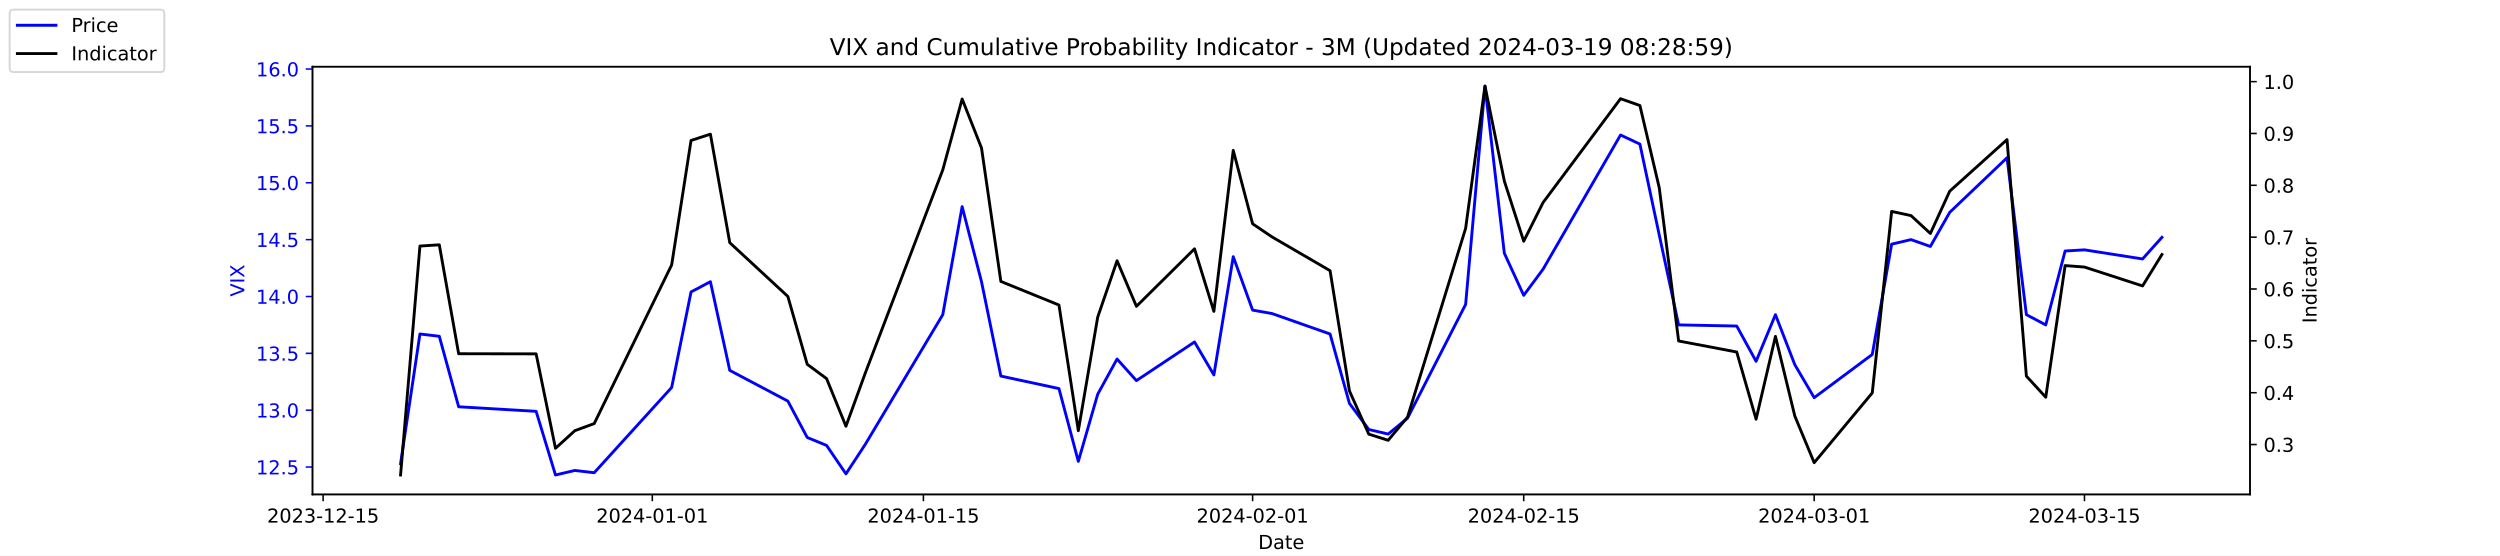
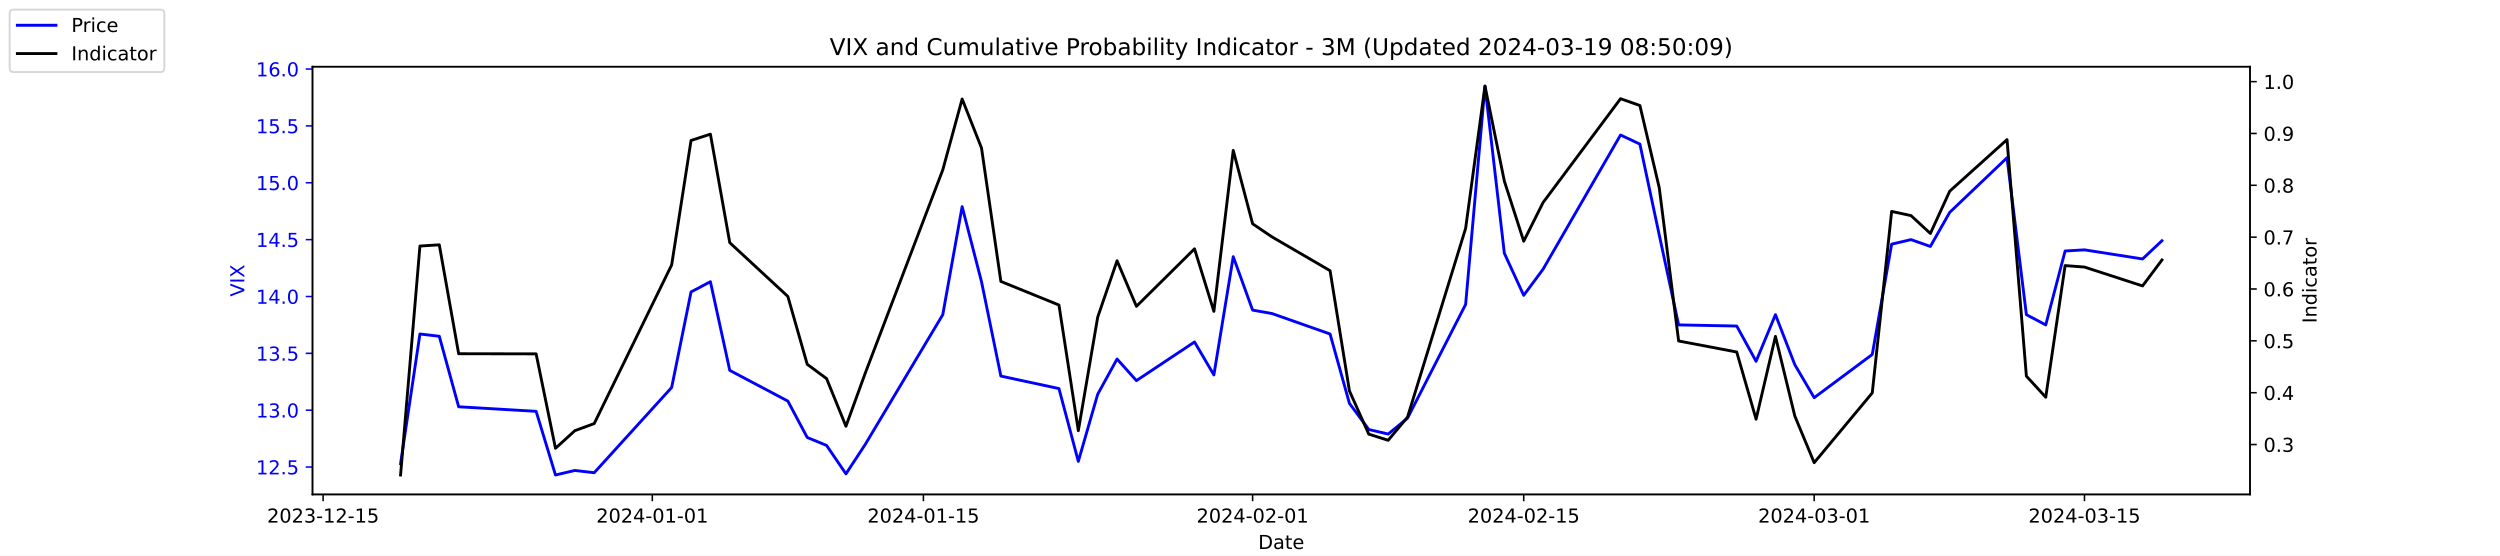
<svg xmlns="http://www.w3.org/2000/svg" xmlns:xlink="http://www.w3.org/1999/xlink" width="1296pt" height="288pt" viewBox="0 0 1296 288" version="1.1">
  <defs>
    <style type="text/css">*{stroke-linejoin: round; stroke-linecap: butt}</style>
  </defs>
  <g id="figure_1">
    <g id="patch_1">
      <path d="M 0 288  L 1296 288  L 1296 0  L 0 0  z " style="fill: #ffffff" />
    </g>
    <g id="axes_1">
      <g id="patch_2">
        <path d="M 162 256.32  L 1166.4 256.32  L 1166.4 34.56  L 162 34.56  z " style="fill: #ffffff" />
      </g>
      <g id="matplotlib.axis_1">
        <g id="xtick_1">
          <g id="line2d_1">
            <defs>
-               <path id="m5febfa7796" d="M 0 0  L 0 3.5  " style="stroke: #000000; stroke-width: 0.8" />
+               <path id="mca0fcfa89b" d="M 0 0  L 0 3.5  " style="stroke: #000000; stroke-width: 0.8" />
            </defs>
            <g>
-               <use xlink:href="#m5febfa7796" x="167.5" y="256.32" style="stroke: #000000; stroke-width: 0.8" />
+               <use xlink:href="#mca0fcfa89b" x="167.5" y="256.32" style="stroke: #000000; stroke-width: 0.8" />
            </g>
          </g>
          <g id="text_1">
            <g transform="translate(138.4425 270.9184) scale(0.1 -0.1)">
              <defs>
                <path id="DejaVuSans-32" d="M 1228 531  L 3431 531  L 3431 0  L 469 0  L 469 531  Q 828 903 1448 1529  Q 2069 2156 2228 2338  Q 2531 2678 2651 2914  Q 2772 3150 2772 3378  Q 2772 3750 2511 3984  Q 2250 4219 1831 4219  Q 1534 4219 1204 4116  Q 875 4013 500 3803  L 500 4441  Q 881 4594 1212 4672  Q 1544 4750 1819 4750  Q 2544 4750 2975 4387  Q 3406 4025 3406 3419  Q 3406 3131 3298 2873  Q 3191 2616 2906 2266  Q 2828 2175 2409 1742  Q 1991 1309 1228 531  z " transform="scale(0.015625)" />
                <path id="DejaVuSans-30" d="M 2034 4250  Q 1547 4250 1301 3770  Q 1056 3291 1056 2328  Q 1056 1369 1301 889  Q 1547 409 2034 409  Q 2525 409 2770 889  Q 3016 1369 3016 2328  Q 3016 3291 2770 3770  Q 2525 4250 2034 4250  z M 2034 4750  Q 2819 4750 3233 4129  Q 3647 3509 3647 2328  Q 3647 1150 3233 529  Q 2819 -91 2034 -91  Q 1250 -91 836 529  Q 422 1150 422 2328  Q 422 3509 836 4129  Q 1250 4750 2034 4750  z " transform="scale(0.015625)" />
                <path id="DejaVuSans-33" d="M 2597 2516  Q 3050 2419 3304 2112  Q 3559 1806 3559 1356  Q 3559 666 3084 287  Q 2609 -91 1734 -91  Q 1441 -91 1130 -33  Q 819 25 488 141  L 488 750  Q 750 597 1062 519  Q 1375 441 1716 441  Q 2309 441 2620 675  Q 2931 909 2931 1356  Q 2931 1769 2642 2001  Q 2353 2234 1838 2234  L 1294 2234  L 1294 2753  L 1863 2753  Q 2328 2753 2575 2939  Q 2822 3125 2822 3475  Q 2822 3834 2567 4026  Q 2313 4219 1838 4219  Q 1578 4219 1281 4162  Q 984 4106 628 3988  L 628 4550  Q 988 4650 1302 4700  Q 1616 4750 1894 4750  Q 2613 4750 3031 4423  Q 3450 4097 3450 3541  Q 3450 3153 3228 2886  Q 3006 2619 2597 2516  z " transform="scale(0.015625)" />
                <path id="DejaVuSans-2d" d="M 313 2009  L 1997 2009  L 1997 1497  L 313 1497  L 313 2009  z " transform="scale(0.015625)" />
                <path id="DejaVuSans-31" d="M 794 531  L 1825 531  L 1825 4091  L 703 3866  L 703 4441  L 1819 4666  L 2450 4666  L 2450 531  L 3481 531  L 3481 0  L 794 0  L 794 531  z " transform="scale(0.015625)" />
                <path id="DejaVuSans-35" d="M 691 4666  L 3169 4666  L 3169 4134  L 1269 4134  L 1269 2991  Q 1406 3038 1543 3061  Q 1681 3084 1819 3084  Q 2600 3084 3056 2656  Q 3513 2228 3513 1497  Q 3513 744 3044 326  Q 2575 -91 1722 -91  Q 1428 -91 1123 -41  Q 819 9 494 109  L 494 744  Q 775 591 1075 516  Q 1375 441 1709 441  Q 2250 441 2565 725  Q 2881 1009 2881 1497  Q 2881 1984 2565 2268  Q 2250 2553 1709 2553  Q 1456 2553 1204 2497  Q 953 2441 691 2322  L 691 4666  z " transform="scale(0.015625)" />
              </defs>
              <use xlink:href="#DejaVuSans-32" />
              <use xlink:href="#DejaVuSans-30" x="63.623" />
              <use xlink:href="#DejaVuSans-32" x="127.246" />
              <use xlink:href="#DejaVuSans-33" x="190.869" />
              <use xlink:href="#DejaVuSans-2d" x="254.492" />
              <use xlink:href="#DejaVuSans-31" x="290.576" />
              <use xlink:href="#DejaVuSans-32" x="354.199" />
              <use xlink:href="#DejaVuSans-2d" x="417.822" />
              <use xlink:href="#DejaVuSans-31" x="453.906" />
              <use xlink:href="#DejaVuSans-35" x="517.529" />
            </g>
          </g>
        </g>
        <g id="xtick_2">
          <g id="line2d_2">
            <g>
-               <use xlink:href="#m5febfa7796" x="338.156" y="256.32" style="stroke: #000000; stroke-width: 0.8" />
+               <use xlink:href="#mca0fcfa89b" x="338.156" y="256.32" style="stroke: #000000; stroke-width: 0.8" />
            </g>
          </g>
          <g id="text_2">
            <g transform="translate(309.098 270.9184) scale(0.1 -0.1)">
              <defs>
                <path id="DejaVuSans-34" d="M 2419 4116  L 825 1625  L 2419 1625  L 2419 4116  z M 2253 4666  L 3047 4666  L 3047 1625  L 3713 1625  L 3713 1100  L 3047 1100  L 3047 0  L 2419 0  L 2419 1100  L 313 1100  L 313 1709  L 2253 4666  z " transform="scale(0.015625)" />
              </defs>
              <use xlink:href="#DejaVuSans-32" />
              <use xlink:href="#DejaVuSans-30" x="63.623" />
              <use xlink:href="#DejaVuSans-32" x="127.246" />
              <use xlink:href="#DejaVuSans-34" x="190.869" />
              <use xlink:href="#DejaVuSans-2d" x="254.492" />
              <use xlink:href="#DejaVuSans-30" x="290.576" />
              <use xlink:href="#DejaVuSans-31" x="354.199" />
              <use xlink:href="#DejaVuSans-2d" x="417.822" />
              <use xlink:href="#DejaVuSans-30" x="453.906" />
              <use xlink:href="#DejaVuSans-31" x="517.529" />
            </g>
          </g>
        </g>
        <g id="xtick_3">
          <g id="line2d_3">
            <g>
-               <use xlink:href="#m5febfa7796" x="478.696" y="256.32" style="stroke: #000000; stroke-width: 0.8" />
+               <use xlink:href="#mca0fcfa89b" x="478.696" y="256.32" style="stroke: #000000; stroke-width: 0.8" />
            </g>
          </g>
          <g id="text_3">
            <g transform="translate(449.6379 270.9184) scale(0.1 -0.1)">
              <use xlink:href="#DejaVuSans-32" />
              <use xlink:href="#DejaVuSans-30" x="63.623" />
              <use xlink:href="#DejaVuSans-32" x="127.246" />
              <use xlink:href="#DejaVuSans-34" x="190.869" />
              <use xlink:href="#DejaVuSans-2d" x="254.492" />
              <use xlink:href="#DejaVuSans-30" x="290.576" />
              <use xlink:href="#DejaVuSans-31" x="354.199" />
              <use xlink:href="#DejaVuSans-2d" x="417.822" />
              <use xlink:href="#DejaVuSans-31" x="453.906" />
              <use xlink:href="#DejaVuSans-35" x="517.529" />
            </g>
          </g>
        </g>
        <g id="xtick_4">
          <g id="line2d_4">
            <g>
-               <use xlink:href="#m5febfa7796" x="649.351" y="256.32" style="stroke: #000000; stroke-width: 0.8" />
+               <use xlink:href="#mca0fcfa89b" x="649.351" y="256.32" style="stroke: #000000; stroke-width: 0.8" />
            </g>
          </g>
          <g id="text_4">
            <g transform="translate(620.2935 270.9184) scale(0.1 -0.1)">
              <use xlink:href="#DejaVuSans-32" />
              <use xlink:href="#DejaVuSans-30" x="63.623" />
              <use xlink:href="#DejaVuSans-32" x="127.246" />
              <use xlink:href="#DejaVuSans-34" x="190.869" />
              <use xlink:href="#DejaVuSans-2d" x="254.492" />
              <use xlink:href="#DejaVuSans-30" x="290.576" />
              <use xlink:href="#DejaVuSans-32" x="354.199" />
              <use xlink:href="#DejaVuSans-2d" x="417.822" />
              <use xlink:href="#DejaVuSans-30" x="453.906" />
              <use xlink:href="#DejaVuSans-31" x="517.529" />
            </g>
          </g>
        </g>
        <g id="xtick_5">
          <g id="line2d_5">
            <g>
-               <use xlink:href="#m5febfa7796" x="789.891" y="256.32" style="stroke: #000000; stroke-width: 0.8" />
+               <use xlink:href="#mca0fcfa89b" x="789.891" y="256.32" style="stroke: #000000; stroke-width: 0.8" />
            </g>
          </g>
          <g id="text_5">
            <g transform="translate(760.8334 270.9184) scale(0.1 -0.1)">
              <use xlink:href="#DejaVuSans-32" />
              <use xlink:href="#DejaVuSans-30" x="63.623" />
              <use xlink:href="#DejaVuSans-32" x="127.246" />
              <use xlink:href="#DejaVuSans-34" x="190.869" />
              <use xlink:href="#DejaVuSans-2d" x="254.492" />
              <use xlink:href="#DejaVuSans-30" x="290.576" />
              <use xlink:href="#DejaVuSans-32" x="354.199" />
              <use xlink:href="#DejaVuSans-2d" x="417.822" />
              <use xlink:href="#DejaVuSans-31" x="453.906" />
              <use xlink:href="#DejaVuSans-35" x="517.529" />
            </g>
          </g>
        </g>
        <g id="xtick_6">
          <g id="line2d_6">
            <g>
-               <use xlink:href="#m5febfa7796" x="940.47" y="256.32" style="stroke: #000000; stroke-width: 0.8" />
+               <use xlink:href="#mca0fcfa89b" x="940.47" y="256.32" style="stroke: #000000; stroke-width: 0.8" />
            </g>
          </g>
          <g id="text_6">
            <g transform="translate(911.4118 270.9184) scale(0.1 -0.1)">
              <use xlink:href="#DejaVuSans-32" />
              <use xlink:href="#DejaVuSans-30" x="63.623" />
              <use xlink:href="#DejaVuSans-32" x="127.246" />
              <use xlink:href="#DejaVuSans-34" x="190.869" />
              <use xlink:href="#DejaVuSans-2d" x="254.492" />
              <use xlink:href="#DejaVuSans-30" x="290.576" />
              <use xlink:href="#DejaVuSans-33" x="354.199" />
              <use xlink:href="#DejaVuSans-2d" x="417.822" />
              <use xlink:href="#DejaVuSans-30" x="453.906" />
              <use xlink:href="#DejaVuSans-31" x="517.529" />
            </g>
          </g>
        </g>
        <g id="xtick_7">
          <g id="line2d_7">
            <g>
-               <use xlink:href="#m5febfa7796" x="1080.591" y="256.32" style="stroke: #000000; stroke-width: 0.8" />
+               <use xlink:href="#mca0fcfa89b" x="1080.591" y="256.32" style="stroke: #000000; stroke-width: 0.8" />
            </g>
          </g>
          <g id="text_7">
            <g transform="translate(1051.533 270.9184) scale(0.1 -0.1)">
              <use xlink:href="#DejaVuSans-32" />
              <use xlink:href="#DejaVuSans-30" x="63.623" />
              <use xlink:href="#DejaVuSans-32" x="127.246" />
              <use xlink:href="#DejaVuSans-34" x="190.869" />
              <use xlink:href="#DejaVuSans-2d" x="254.492" />
              <use xlink:href="#DejaVuSans-30" x="290.576" />
              <use xlink:href="#DejaVuSans-33" x="354.199" />
              <use xlink:href="#DejaVuSans-2d" x="417.822" />
              <use xlink:href="#DejaVuSans-31" x="453.906" />
              <use xlink:href="#DejaVuSans-35" x="517.529" />
            </g>
          </g>
        </g>
        <g id="text_8">
          <g transform="translate(652.2492 284.5966) scale(0.1 -0.1)">
            <defs>
              <path id="DejaVuSans-44" d="M 1259 4147  L 1259 519  L 2022 519  Q 2988 519 3436 956  Q 3884 1394 3884 2338  Q 3884 3275 3436 3711  Q 2988 4147 2022 4147  L 1259 4147  z M 628 4666  L 1925 4666  Q 3281 4666 3915 4102  Q 4550 3538 4550 2338  Q 4550 1131 3912 565  Q 3275 0 1925 0  L 628 0  L 628 4666  z " transform="scale(0.015625)" />
              <path id="DejaVuSans-61" d="M 2194 1759  Q 1497 1759 1228 1600  Q 959 1441 959 1056  Q 959 750 1161 570  Q 1363 391 1709 391  Q 2188 391 2477 730  Q 2766 1069 2766 1631  L 2766 1759  L 2194 1759  z M 3341 1997  L 3341 0  L 2766 0  L 2766 531  Q 2569 213 2275 61  Q 1981 -91 1556 -91  Q 1019 -91 701 211  Q 384 513 384 1019  Q 384 1609 779 1909  Q 1175 2209 1959 2209  L 2766 2209  L 2766 2266  Q 2766 2663 2505 2880  Q 2244 3097 1772 3097  Q 1472 3097 1187 3025  Q 903 2953 641 2809  L 641 3341  Q 956 3463 1253 3523  Q 1550 3584 1831 3584  Q 2591 3584 2966 3190  Q 3341 2797 3341 1997  z " transform="scale(0.015625)" />
              <path id="DejaVuSans-74" d="M 1172 4494  L 1172 3500  L 2356 3500  L 2356 3053  L 1172 3053  L 1172 1153  Q 1172 725 1289 603  Q 1406 481 1766 481  L 2356 481  L 2356 0  L 1766 0  Q 1100 0 847 248  Q 594 497 594 1153  L 594 3053  L 172 3053  L 172 3500  L 594 3500  L 594 4494  L 1172 4494  z " transform="scale(0.015625)" />
              <path id="DejaVuSans-65" d="M 3597 1894  L 3597 1613  L 953 1613  Q 991 1019 1311 708  Q 1631 397 2203 397  Q 2534 397 2845 478  Q 3156 559 3463 722  L 3463 178  Q 3153 47 2828 -22  Q 2503 -91 2169 -91  Q 1331 -91 842 396  Q 353 884 353 1716  Q 353 2575 817 3079  Q 1281 3584 2069 3584  Q 2775 3584 3186 3129  Q 3597 2675 3597 1894  z M 3022 2063  Q 3016 2534 2758 2815  Q 2500 3097 2075 3097  Q 1594 3097 1305 2825  Q 1016 2553 972 2059  L 3022 2063  z " transform="scale(0.015625)" />
            </defs>
            <use xlink:href="#DejaVuSans-44" />
            <use xlink:href="#DejaVuSans-61" x="77.002" />
            <use xlink:href="#DejaVuSans-74" x="138.281" />
            <use xlink:href="#DejaVuSans-65" x="177.49" />
          </g>
        </g>
      </g>
      <g id="matplotlib.axis_2">
        <g id="ytick_1">
          <g id="line2d_8">
            <defs>
-               <path id="mbbb208495a" d="M 0 0  L -3.5 0  " style="stroke: #0000ff; stroke-width: 0.8" />
+               <path id="m431e2323a5" d="M 0 0  L -3.5 0  " style="stroke: #0000ff; stroke-width: 0.8" />
            </defs>
            <g>
-               <use xlink:href="#mbbb208495a" x="162" y="242.114" style="fill: #0000ff; stroke: #0000ff; stroke-width: 0.8" />
+               <use xlink:href="#m431e2323a5" x="162" y="242.114" style="fill: #0000ff; stroke: #0000ff; stroke-width: 0.8" />
            </g>
          </g>
          <g id="text_9">
            <g style="fill: #0000ff" transform="translate(132.7344 245.9129) scale(0.1 -0.1)">
              <defs>
                <path id="DejaVuSans-2e" d="M 684 794  L 1344 794  L 1344 0  L 684 0  L 684 794  z " transform="scale(0.015625)" />
              </defs>
              <use xlink:href="#DejaVuSans-31" />
              <use xlink:href="#DejaVuSans-32" x="63.623" />
              <use xlink:href="#DejaVuSans-2e" x="127.246" />
              <use xlink:href="#DejaVuSans-35" x="159.033" />
            </g>
          </g>
        </g>
        <g id="ytick_2">
          <g id="line2d_9">
            <g>
-               <use xlink:href="#mbbb208495a" x="162" y="212.64" style="fill: #0000ff; stroke: #0000ff; stroke-width: 0.8" />
+               <use xlink:href="#m431e2323a5" x="162" y="212.64" style="fill: #0000ff; stroke: #0000ff; stroke-width: 0.8" />
            </g>
          </g>
          <g id="text_10">
            <g style="fill: #0000ff" transform="translate(132.7344 216.4392) scale(0.1 -0.1)">
              <use xlink:href="#DejaVuSans-31" />
              <use xlink:href="#DejaVuSans-33" x="63.623" />
              <use xlink:href="#DejaVuSans-2e" x="127.246" />
              <use xlink:href="#DejaVuSans-30" x="159.033" />
            </g>
          </g>
        </g>
        <g id="ytick_3">
          <g id="line2d_10">
            <g>
-               <use xlink:href="#mbbb208495a" x="162" y="183.166" style="fill: #0000ff; stroke: #0000ff; stroke-width: 0.8" />
+               <use xlink:href="#m431e2323a5" x="162" y="183.166" style="fill: #0000ff; stroke: #0000ff; stroke-width: 0.8" />
            </g>
          </g>
          <g id="text_11">
            <g style="fill: #0000ff" transform="translate(132.7344 186.9656) scale(0.1 -0.1)">
              <use xlink:href="#DejaVuSans-31" />
              <use xlink:href="#DejaVuSans-33" x="63.623" />
              <use xlink:href="#DejaVuSans-2e" x="127.246" />
              <use xlink:href="#DejaVuSans-35" x="159.033" />
            </g>
          </g>
        </g>
        <g id="ytick_4">
          <g id="line2d_11">
            <g>
-               <use xlink:href="#mbbb208495a" x="162" y="153.693" style="fill: #0000ff; stroke: #0000ff; stroke-width: 0.8" />
+               <use xlink:href="#m431e2323a5" x="162" y="153.693" style="fill: #0000ff; stroke: #0000ff; stroke-width: 0.8" />
            </g>
          </g>
          <g id="text_12">
            <g style="fill: #0000ff" transform="translate(132.7344 157.4919) scale(0.1 -0.1)">
              <use xlink:href="#DejaVuSans-31" />
              <use xlink:href="#DejaVuSans-34" x="63.623" />
              <use xlink:href="#DejaVuSans-2e" x="127.246" />
              <use xlink:href="#DejaVuSans-30" x="159.033" />
            </g>
          </g>
        </g>
        <g id="ytick_5">
          <g id="line2d_12">
            <g>
-               <use xlink:href="#mbbb208495a" x="162" y="124.219" style="fill: #0000ff; stroke: #0000ff; stroke-width: 0.8" />
+               <use xlink:href="#m431e2323a5" x="162" y="124.219" style="fill: #0000ff; stroke: #0000ff; stroke-width: 0.8" />
            </g>
          </g>
          <g id="text_13">
            <g style="fill: #0000ff" transform="translate(132.7344 128.0182) scale(0.1 -0.1)">
              <use xlink:href="#DejaVuSans-31" />
              <use xlink:href="#DejaVuSans-34" x="63.623" />
              <use xlink:href="#DejaVuSans-2e" x="127.246" />
              <use xlink:href="#DejaVuSans-35" x="159.033" />
            </g>
          </g>
        </g>
        <g id="ytick_6">
          <g id="line2d_13">
            <g>
-               <use xlink:href="#mbbb208495a" x="162" y="94.745" style="fill: #0000ff; stroke: #0000ff; stroke-width: 0.8" />
+               <use xlink:href="#m431e2323a5" x="162" y="94.745" style="fill: #0000ff; stroke: #0000ff; stroke-width: 0.8" />
            </g>
          </g>
          <g id="text_14">
            <g style="fill: #0000ff" transform="translate(132.7344 98.5445) scale(0.1 -0.1)">
              <use xlink:href="#DejaVuSans-31" />
              <use xlink:href="#DejaVuSans-35" x="63.623" />
              <use xlink:href="#DejaVuSans-2e" x="127.246" />
              <use xlink:href="#DejaVuSans-30" x="159.033" />
            </g>
          </g>
        </g>
        <g id="ytick_7">
          <g id="line2d_14">
            <g>
-               <use xlink:href="#mbbb208495a" x="162" y="65.272" style="fill: #0000ff; stroke: #0000ff; stroke-width: 0.8" />
+               <use xlink:href="#m431e2323a5" x="162" y="65.272" style="fill: #0000ff; stroke: #0000ff; stroke-width: 0.8" />
            </g>
          </g>
          <g id="text_15">
            <g style="fill: #0000ff" transform="translate(132.7344 69.07082) scale(0.1 -0.1)">
              <use xlink:href="#DejaVuSans-31" />
              <use xlink:href="#DejaVuSans-35" x="63.623" />
              <use xlink:href="#DejaVuSans-2e" x="127.246" />
              <use xlink:href="#DejaVuSans-35" x="159.033" />
            </g>
          </g>
        </g>
        <g id="ytick_8">
          <g id="line2d_15">
            <g>
-               <use xlink:href="#mbbb208495a" x="162" y="35.798" style="fill: #0000ff; stroke: #0000ff; stroke-width: 0.8" />
+               <use xlink:href="#m431e2323a5" x="162" y="35.798" style="fill: #0000ff; stroke: #0000ff; stroke-width: 0.8" />
            </g>
          </g>
          <g id="text_16">
            <g style="fill: #0000ff" transform="translate(132.7344 39.59714) scale(0.1 -0.1)">
              <defs>
                <path id="DejaVuSans-36" d="M 2113 2584  Q 1688 2584 1439 2293  Q 1191 2003 1191 1497  Q 1191 994 1439 701  Q 1688 409 2113 409  Q 2538 409 2786 701  Q 3034 994 3034 1497  Q 3034 2003 2786 2293  Q 2538 2584 2113 2584  z M 3366 4563  L 3366 3988  Q 3128 4100 2886 4159  Q 2644 4219 2406 4219  Q 1781 4219 1451 3797  Q 1122 3375 1075 2522  Q 1259 2794 1537 2939  Q 1816 3084 2150 3084  Q 2853 3084 3261 2657  Q 3669 2231 3669 1497  Q 3669 778 3244 343  Q 2819 -91 2113 -91  Q 1303 -91 875 529  Q 447 1150 447 2328  Q 447 3434 972 4092  Q 1497 4750 2381 4750  Q 2619 4750 2861 4703  Q 3103 4656 3366 4563  z " transform="scale(0.015625)" />
              </defs>
              <use xlink:href="#DejaVuSans-31" />
              <use xlink:href="#DejaVuSans-36" x="63.623" />
              <use xlink:href="#DejaVuSans-2e" x="127.246" />
              <use xlink:href="#DejaVuSans-30" x="159.033" />
            </g>
          </g>
        </g>
        <g id="text_17">
          <g style="fill: #0000ff" transform="translate(126.6547 153.7603) rotate(-90) scale(0.1 -0.1)">
            <defs>
              <path id="DejaVuSans-56" d="M 1831 0  L 50 4666  L 709 4666  L 2188 738  L 3669 4666  L 4325 4666  L 2547 0  L 1831 0  z " transform="scale(0.015625)" />
              <path id="DejaVuSans-49" d="M 628 4666  L 1259 4666  L 1259 0  L 628 0  L 628 4666  z " transform="scale(0.015625)" />
              <path id="DejaVuSans-58" d="M 403 4666  L 1081 4666  L 2241 2931  L 3406 4666  L 4084 4666  L 2584 2425  L 4184 0  L 3506 0  L 2194 1984  L 872 0  L 191 0  L 1856 2491  L 403 4666  z " transform="scale(0.015625)" />
            </defs>
            <use xlink:href="#DejaVuSans-56" />
            <use xlink:href="#DejaVuSans-49" x="68.408" />
            <use xlink:href="#DejaVuSans-58" x="97.9" />
          </g>
        </g>
      </g>
      <g id="line2d_16">
-         <path d="M 207.655 240.345  L 217.693 173.145  L 227.732 174.324  L 237.77 210.872  L 277.924 213.23  L 287.963 246.24  L 298.002 243.882  L 308.04 245.061  L 348.194 200.851  L 358.233 151.335  L 368.272 146.029  L 378.31 192.008  L 408.426 207.924  L 418.464 226.787  L 428.503 230.914  L 438.541 245.651  L 448.58 230.324  L 488.734 163.124  L 498.773 107.124  L 508.811 146.029  L 518.85 194.956  L 548.966 201.44  L 559.004 239.166  L 569.043 204.387  L 579.081 186.114  L 589.12 197.314  L 619.236 177.272  L 629.274 194.366  L 639.313 133.061  L 649.351 160.766  L 659.39 162.535  L 689.506 173.145  L 699.544 209.103  L 709.583 222.661  L 719.621 225.019  L 729.66 216.766  L 759.775 157.819  L 769.814 44.64  L 779.853 131.293  L 789.891 153.103  L 799.93 139.545  L 840.084 69.987  L 850.123 74.703  L 860.161 121.861  L 870.2 168.429  L 900.315 169.019  L 910.354 187.293  L 920.392 163.124  L 930.431 189.061  L 940.47 206.156  L 970.585 183.756  L 980.624 126.577  L 990.662 124.219  L 1000.701 127.756  L 1010.74 110.072  L 1040.437 81.777  L 1050.476 163.124  L 1060.514 168.429  L 1070.553 130.114  L 1080.591 129.524  L 1110.707 134.24  L 1120.745 123.04  " clip-path="url(#p86d768de97)" style="fill: none; stroke: #0000ff; stroke-width: 1.5; stroke-linecap: square" />
+         <path d="M 207.655 240.345  L 217.693 173.145  L 227.732 174.324  L 237.77 210.872  L 277.924 213.23  L 287.963 246.24  L 298.002 243.882  L 308.04 245.061  L 348.194 200.851  L 358.233 151.335  L 368.272 146.029  L 378.31 192.008  L 408.426 207.924  L 418.464 226.787  L 428.503 230.914  L 438.541 245.651  L 448.58 230.324  L 488.734 163.124  L 498.773 107.124  L 508.811 146.029  L 518.85 194.956  L 548.966 201.44  L 559.004 239.166  L 569.043 204.387  L 579.081 186.114  L 589.12 197.314  L 619.236 177.272  L 629.274 194.366  L 639.313 133.061  L 649.351 160.766  L 659.39 162.535  L 689.506 173.145  L 699.544 209.103  L 709.583 222.661  L 719.621 225.019  L 729.66 216.766  L 759.775 157.819  L 769.814 44.64  L 779.853 131.293  L 789.891 153.103  L 799.93 139.545  L 840.084 69.987  L 850.123 74.703  L 860.161 121.861  L 870.2 168.429  L 900.315 169.019  L 910.354 187.293  L 920.392 163.124  L 930.431 189.061  L 940.47 206.156  L 970.585 183.756  L 980.624 126.577  L 990.662 124.219  L 1000.701 127.756  L 1010.74 110.072  L 1040.437 81.777  L 1050.476 163.124  L 1060.514 168.429  L 1070.553 130.114  L 1080.591 129.524  L 1110.707 134.24  L 1120.745 124.808  " clip-path="url(#p50821b6db1)" style="fill: none; stroke: #0000ff; stroke-width: 1.5; stroke-linecap: square" />
      </g>
      <g id="patch_3">
        <path d="M 162 256.32  L 162 34.56  " style="fill: none; stroke: #000000; stroke-width: 0.8; stroke-linejoin: miter; stroke-linecap: square" />
      </g>
      <g id="patch_4">
        <path d="M 1166.4 256.32  L 1166.4 34.56  " style="fill: none; stroke: #000000; stroke-width: 0.8; stroke-linejoin: miter; stroke-linecap: square" />
      </g>
      <g id="patch_5">
        <path d="M 162 256.32  L 1166.4 256.32  " style="fill: none; stroke: #000000; stroke-width: 0.8; stroke-linejoin: miter; stroke-linecap: square" />
      </g>
      <g id="patch_6">
        <path d="M 162 34.56  L 1166.4 34.56  " style="fill: none; stroke: #000000; stroke-width: 0.8; stroke-linejoin: miter; stroke-linecap: square" />
      </g>
    </g>
    <g id="axes_2">
      <g id="matplotlib.axis_3">
        <g id="ytick_9">
          <g id="line2d_17">
            <defs>
-               <path id="me6d5691aaf" d="M 0 0  L 3.5 0  " style="stroke: #000000; stroke-width: 0.8" />
+               <path id="md1c22aaf2b" d="M 0 0  L 3.5 0  " style="stroke: #000000; stroke-width: 0.8" />
            </defs>
            <g>
-               <use xlink:href="#me6d5691aaf" x="1166.4" y="230.447" style="stroke: #000000; stroke-width: 0.8" />
+               <use xlink:href="#md1c22aaf2b" x="1166.4" y="230.447" style="stroke: #000000; stroke-width: 0.8" />
            </g>
          </g>
          <g id="text_18">
            <g transform="translate(1173.4 234.2458) scale(0.1 -0.1)">
              <use xlink:href="#DejaVuSans-30" />
              <use xlink:href="#DejaVuSans-2e" x="63.623" />
              <use xlink:href="#DejaVuSans-33" x="95.41" />
            </g>
          </g>
        </g>
        <g id="ytick_10">
          <g id="line2d_18">
            <g>
-               <use xlink:href="#me6d5691aaf" x="1166.4" y="203.571" style="stroke: #000000; stroke-width: 0.8" />
+               <use xlink:href="#md1c22aaf2b" x="1166.4" y="203.571" style="stroke: #000000; stroke-width: 0.8" />
            </g>
          </g>
          <g id="text_19">
            <g transform="translate(1173.4 207.3699) scale(0.1 -0.1)">
              <use xlink:href="#DejaVuSans-30" />
              <use xlink:href="#DejaVuSans-2e" x="63.623" />
              <use xlink:href="#DejaVuSans-34" x="95.41" />
            </g>
          </g>
        </g>
        <g id="ytick_11">
          <g id="line2d_19">
            <g>
-               <use xlink:href="#me6d5691aaf" x="1166.4" y="176.695" style="stroke: #000000; stroke-width: 0.8" />
+               <use xlink:href="#md1c22aaf2b" x="1166.4" y="176.695" style="stroke: #000000; stroke-width: 0.8" />
            </g>
          </g>
          <g id="text_20">
            <g transform="translate(1173.4 180.4941) scale(0.1 -0.1)">
              <use xlink:href="#DejaVuSans-30" />
              <use xlink:href="#DejaVuSans-2e" x="63.623" />
              <use xlink:href="#DejaVuSans-35" x="95.41" />
            </g>
          </g>
        </g>
        <g id="ytick_12">
          <g id="line2d_20">
            <g>
-               <use xlink:href="#me6d5691aaf" x="1166.4" y="149.819" style="stroke: #000000; stroke-width: 0.8" />
+               <use xlink:href="#md1c22aaf2b" x="1166.4" y="149.819" style="stroke: #000000; stroke-width: 0.8" />
            </g>
          </g>
          <g id="text_21">
            <g transform="translate(1173.4 153.6182) scale(0.1 -0.1)">
              <use xlink:href="#DejaVuSans-30" />
              <use xlink:href="#DejaVuSans-2e" x="63.623" />
              <use xlink:href="#DejaVuSans-36" x="95.41" />
            </g>
          </g>
        </g>
        <g id="ytick_13">
          <g id="line2d_21">
            <g>
-               <use xlink:href="#me6d5691aaf" x="1166.4" y="122.943" style="stroke: #000000; stroke-width: 0.8" />
+               <use xlink:href="#md1c22aaf2b" x="1166.4" y="122.943" style="stroke: #000000; stroke-width: 0.8" />
            </g>
          </g>
          <g id="text_22">
            <g transform="translate(1173.4 126.7423) scale(0.1 -0.1)">
              <defs>
                <path id="DejaVuSans-37" d="M 525 4666  L 3525 4666  L 3525 4397  L 1831 0  L 1172 0  L 2766 4134  L 525 4134  L 525 4666  z " transform="scale(0.015625)" />
              </defs>
              <use xlink:href="#DejaVuSans-30" />
              <use xlink:href="#DejaVuSans-2e" x="63.623" />
              <use xlink:href="#DejaVuSans-37" x="95.41" />
            </g>
          </g>
        </g>
        <g id="ytick_14">
          <g id="line2d_22">
            <g>
-               <use xlink:href="#me6d5691aaf" x="1166.4" y="96.067" style="stroke: #000000; stroke-width: 0.8" />
+               <use xlink:href="#md1c22aaf2b" x="1166.4" y="96.067" style="stroke: #000000; stroke-width: 0.8" />
            </g>
          </g>
          <g id="text_23">
            <g transform="translate(1173.4 99.86645) scale(0.1 -0.1)">
              <defs>
                <path id="DejaVuSans-38" d="M 2034 2216  Q 1584 2216 1326 1975  Q 1069 1734 1069 1313  Q 1069 891 1326 650  Q 1584 409 2034 409  Q 2484 409 2743 651  Q 3003 894 3003 1313  Q 3003 1734 2745 1975  Q 2488 2216 2034 2216  z M 1403 2484  Q 997 2584 770 2862  Q 544 3141 544 3541  Q 544 4100 942 4425  Q 1341 4750 2034 4750  Q 2731 4750 3128 4425  Q 3525 4100 3525 3541  Q 3525 3141 3298 2862  Q 3072 2584 2669 2484  Q 3125 2378 3379 2068  Q 3634 1759 3634 1313  Q 3634 634 3220 271  Q 2806 -91 2034 -91  Q 1263 -91 848 271  Q 434 634 434 1313  Q 434 1759 690 2068  Q 947 2378 1403 2484  z M 1172 3481  Q 1172 3119 1398 2916  Q 1625 2713 2034 2713  Q 2441 2713 2670 2916  Q 2900 3119 2900 3481  Q 2900 3844 2670 4047  Q 2441 4250 2034 4250  Q 1625 4250 1398 4047  Q 1172 3844 1172 3481  z " transform="scale(0.015625)" />
              </defs>
              <use xlink:href="#DejaVuSans-30" />
              <use xlink:href="#DejaVuSans-2e" x="63.623" />
              <use xlink:href="#DejaVuSans-38" x="95.41" />
            </g>
          </g>
        </g>
        <g id="ytick_15">
          <g id="line2d_23">
            <g>
-               <use xlink:href="#me6d5691aaf" x="1166.4" y="69.191" style="stroke: #000000; stroke-width: 0.8" />
+               <use xlink:href="#md1c22aaf2b" x="1166.4" y="69.191" style="stroke: #000000; stroke-width: 0.8" />
            </g>
          </g>
          <g id="text_24">
            <g transform="translate(1173.4 72.99058) scale(0.1 -0.1)">
              <defs>
                <path id="DejaVuSans-39" d="M 703 97  L 703 672  Q 941 559 1184 500  Q 1428 441 1663 441  Q 2288 441 2617 861  Q 2947 1281 2994 2138  Q 2813 1869 2534 1725  Q 2256 1581 1919 1581  Q 1219 1581 811 2004  Q 403 2428 403 3163  Q 403 3881 828 4315  Q 1253 4750 1959 4750  Q 2769 4750 3195 4129  Q 3622 3509 3622 2328  Q 3622 1225 3098 567  Q 2575 -91 1691 -91  Q 1453 -91 1209 -44  Q 966 3 703 97  z M 1959 2075  Q 2384 2075 2632 2365  Q 2881 2656 2881 3163  Q 2881 3666 2632 3958  Q 2384 4250 1959 4250  Q 1534 4250 1286 3958  Q 1038 3666 1038 3163  Q 1038 2656 1286 2365  Q 1534 2075 1959 2075  z " transform="scale(0.015625)" />
              </defs>
              <use xlink:href="#DejaVuSans-30" />
              <use xlink:href="#DejaVuSans-2e" x="63.623" />
              <use xlink:href="#DejaVuSans-39" x="95.41" />
            </g>
          </g>
        </g>
        <g id="ytick_16">
          <g id="line2d_24">
            <g>
-               <use xlink:href="#me6d5691aaf" x="1166.4" y="42.315" style="stroke: #000000; stroke-width: 0.8" />
+               <use xlink:href="#md1c22aaf2b" x="1166.4" y="42.315" style="stroke: #000000; stroke-width: 0.8" />
            </g>
          </g>
          <g id="text_25">
            <g transform="translate(1173.4 46.1147) scale(0.1 -0.1)">
              <use xlink:href="#DejaVuSans-31" />
              <use xlink:href="#DejaVuSans-2e" x="63.623" />
              <use xlink:href="#DejaVuSans-30" x="95.41" />
            </g>
          </g>
        </g>
        <g id="text_26">
          <g transform="translate(1200.902 167.5353) rotate(-90) scale(0.1 -0.1)">
            <defs>
              <path id="DejaVuSans-6e" d="M 3513 2113  L 3513 0  L 2938 0  L 2938 2094  Q 2938 2591 2744 2837  Q 2550 3084 2163 3084  Q 1697 3084 1428 2787  Q 1159 2491 1159 1978  L 1159 0  L 581 0  L 581 3500  L 1159 3500  L 1159 2956  Q 1366 3272 1645 3428  Q 1925 3584 2291 3584  Q 2894 3584 3203 3211  Q 3513 2838 3513 2113  z " transform="scale(0.015625)" />
              <path id="DejaVuSans-64" d="M 2906 2969  L 2906 4863  L 3481 4863  L 3481 0  L 2906 0  L 2906 525  Q 2725 213 2448 61  Q 2172 -91 1784 -91  Q 1150 -91 751 415  Q 353 922 353 1747  Q 353 2572 751 3078  Q 1150 3584 1784 3584  Q 2172 3584 2448 3432  Q 2725 3281 2906 2969  z M 947 1747  Q 947 1113 1208 752  Q 1469 391 1925 391  Q 2381 391 2643 752  Q 2906 1113 2906 1747  Q 2906 2381 2643 2742  Q 2381 3103 1925 3103  Q 1469 3103 1208 2742  Q 947 2381 947 1747  z " transform="scale(0.015625)" />
              <path id="DejaVuSans-69" d="M 603 3500  L 1178 3500  L 1178 0  L 603 0  L 603 3500  z M 603 4863  L 1178 4863  L 1178 4134  L 603 4134  L 603 4863  z " transform="scale(0.015625)" />
              <path id="DejaVuSans-63" d="M 3122 3366  L 3122 2828  Q 2878 2963 2633 3030  Q 2388 3097 2138 3097  Q 1578 3097 1268 2742  Q 959 2388 959 1747  Q 959 1106 1268 751  Q 1578 397 2138 397  Q 2388 397 2633 464  Q 2878 531 3122 666  L 3122 134  Q 2881 22 2623 -34  Q 2366 -91 2075 -91  Q 1284 -91 818 406  Q 353 903 353 1747  Q 353 2603 823 3093  Q 1294 3584 2113 3584  Q 2378 3584 2631 3529  Q 2884 3475 3122 3366  z " transform="scale(0.015625)" />
              <path id="DejaVuSans-6f" d="M 1959 3097  Q 1497 3097 1228 2736  Q 959 2375 959 1747  Q 959 1119 1226 758  Q 1494 397 1959 397  Q 2419 397 2687 759  Q 2956 1122 2956 1747  Q 2956 2369 2687 2733  Q 2419 3097 1959 3097  z M 1959 3584  Q 2709 3584 3137 3096  Q 3566 2609 3566 1747  Q 3566 888 3137 398  Q 2709 -91 1959 -91  Q 1206 -91 779 398  Q 353 888 353 1747  Q 353 2609 779 3096  Q 1206 3584 1959 3584  z " transform="scale(0.015625)" />
              <path id="DejaVuSans-72" d="M 2631 2963  Q 2534 3019 2420 3045  Q 2306 3072 2169 3072  Q 1681 3072 1420 2755  Q 1159 2438 1159 1844  L 1159 0  L 581 0  L 581 3500  L 1159 3500  L 1159 2956  Q 1341 3275 1631 3429  Q 1922 3584 2338 3584  Q 2397 3584 2469 3576  Q 2541 3569 2628 3553  L 2631 2963  z " transform="scale(0.015625)" />
            </defs>
            <use xlink:href="#DejaVuSans-49" />
            <use xlink:href="#DejaVuSans-6e" x="29.492" />
            <use xlink:href="#DejaVuSans-64" x="92.871" />
            <use xlink:href="#DejaVuSans-69" x="156.348" />
            <use xlink:href="#DejaVuSans-63" x="184.131" />
            <use xlink:href="#DejaVuSans-61" x="239.111" />
            <use xlink:href="#DejaVuSans-74" x="300.391" />
            <use xlink:href="#DejaVuSans-6f" x="339.6" />
            <use xlink:href="#DejaVuSans-72" x="400.781" />
          </g>
        </g>
      </g>
      <g id="line2d_25">
-         <path d="M 207.655 246.24  L 217.693 127.554  L 227.732 126.917  L 237.77 183.374  L 277.924 183.446  L 287.963 232.392  L 298.002 223.267  L 308.04 219.585  L 348.194 137.31  L 358.233 72.826  L 368.272 69.549  L 378.31 125.806  L 408.426 153.679  L 418.464 188.855  L 428.503 196.277  L 438.541 220.963  L 448.58 193.353  L 488.734 88.061  L 498.773 51.326  L 508.811 76.692  L 518.85 145.895  L 548.966 158.133  L 559.004 223.267  L 569.043 164.427  L 579.081 135.188  L 589.12 158.801  L 619.236 128.995  L 629.274 161.414  L 639.313 77.963  L 649.351 116.023  L 659.39 122.794  L 689.506 140.324  L 699.544 202.638  L 709.583 225.068  L 719.621 228.247  L 729.66 216.245  L 759.775 118.401  L 769.814 44.64  L 779.853 93.884  L 789.891 125.046  L 799.93 104.991  L 840.084 51.167  L 850.123 54.703  L 860.161 97.352  L 870.2 176.766  L 900.315 182.482  L 910.354 217.309  L 920.392 174.373  L 930.431 215.679  L 940.47 239.852  L 970.585 203.673  L 980.624 109.604  L 990.662 111.759  L 1000.701 121.028  L 1010.74 99.098  L 1040.437 72.38  L 1050.476 194.975  L 1060.514 205.916  L 1070.553 137.677  L 1080.591 138.445  L 1110.707 148.23  L 1120.745 131.94  " clip-path="url(#p86d768de97)" style="fill: none; stroke: #000000; stroke-width: 1.5; stroke-linecap: square" />
+         <path d="M 207.655 246.24  L 217.693 127.554  L 227.732 126.917  L 237.77 183.374  L 277.924 183.446  L 287.963 232.392  L 298.002 223.267  L 308.04 219.585  L 348.194 137.31  L 358.233 72.826  L 368.272 69.549  L 378.31 125.806  L 408.426 153.679  L 418.464 188.855  L 428.503 196.277  L 438.541 220.963  L 448.58 193.353  L 488.734 88.061  L 498.773 51.326  L 508.811 76.692  L 518.85 145.895  L 548.966 158.133  L 559.004 223.267  L 569.043 164.427  L 579.081 135.188  L 589.12 158.801  L 619.236 128.995  L 629.274 161.414  L 639.313 77.963  L 649.351 116.023  L 659.39 122.794  L 689.506 140.324  L 699.544 202.638  L 709.583 225.068  L 719.621 228.247  L 729.66 216.245  L 759.775 118.401  L 769.814 44.64  L 779.853 93.884  L 789.891 125.046  L 799.93 104.991  L 840.084 51.167  L 850.123 54.703  L 860.161 97.352  L 870.2 176.766  L 900.315 182.482  L 910.354 217.309  L 920.392 174.373  L 930.431 215.679  L 940.47 239.852  L 970.585 203.673  L 980.624 109.604  L 990.662 111.759  L 1000.701 121.028  L 1010.74 99.098  L 1040.437 72.38  L 1050.476 194.975  L 1060.514 205.916  L 1070.553 137.677  L 1080.591 138.445  L 1110.707 148.23  L 1120.745 134.793  " clip-path="url(#p50821b6db1)" style="fill: none; stroke: #000000; stroke-width: 1.5; stroke-linecap: square" />
      </g>
      <g id="patch_7">
        <path d="M 162 256.32  L 162 34.56  " style="fill: none; stroke: #000000; stroke-width: 0.8; stroke-linejoin: miter; stroke-linecap: square" />
      </g>
      <g id="patch_8">
        <path d="M 1166.4 256.32  L 1166.4 34.56  " style="fill: none; stroke: #000000; stroke-width: 0.8; stroke-linejoin: miter; stroke-linecap: square" />
      </g>
      <g id="patch_9">
        <path d="M 162 256.32  L 1166.4 256.32  " style="fill: none; stroke: #000000; stroke-width: 0.8; stroke-linejoin: miter; stroke-linecap: square" />
      </g>
      <g id="patch_10">
        <path d="M 162 34.56  L 1166.4 34.56  " style="fill: none; stroke: #000000; stroke-width: 0.8; stroke-linejoin: miter; stroke-linecap: square" />
      </g>
      <g id="text_27">
        <g transform="translate(430.0941 28.56) scale(0.12 -0.12)">
          <defs>
            <path id="DejaVuSans-20" transform="scale(0.015625)" />
            <path id="DejaVuSans-43" d="M 4122 4306  L 4122 3641  Q 3803 3938 3442 4084  Q 3081 4231 2675 4231  Q 1875 4231 1450 3742  Q 1025 3253 1025 2328  Q 1025 1406 1450 917  Q 1875 428 2675 428  Q 3081 428 3442 575  Q 3803 722 4122 1019  L 4122 359  Q 3791 134 3420 21  Q 3050 -91 2638 -91  Q 1578 -91 968 557  Q 359 1206 359 2328  Q 359 3453 968 4101  Q 1578 4750 2638 4750  Q 3056 4750 3426 4639  Q 3797 4528 4122 4306  z " transform="scale(0.015625)" />
            <path id="DejaVuSans-75" d="M 544 1381  L 544 3500  L 1119 3500  L 1119 1403  Q 1119 906 1312 657  Q 1506 409 1894 409  Q 2359 409 2629 706  Q 2900 1003 2900 1516  L 2900 3500  L 3475 3500  L 3475 0  L 2900 0  L 2900 538  Q 2691 219 2414 64  Q 2138 -91 1772 -91  Q 1169 -91 856 284  Q 544 659 544 1381  z M 1991 3584  L 1991 3584  z " transform="scale(0.015625)" />
            <path id="DejaVuSans-6d" d="M 3328 2828  Q 3544 3216 3844 3400  Q 4144 3584 4550 3584  Q 5097 3584 5394 3201  Q 5691 2819 5691 2113  L 5691 0  L 5113 0  L 5113 2094  Q 5113 2597 4934 2840  Q 4756 3084 4391 3084  Q 3944 3084 3684 2787  Q 3425 2491 3425 1978  L 3425 0  L 2847 0  L 2847 2094  Q 2847 2600 2669 2842  Q 2491 3084 2119 3084  Q 1678 3084 1418 2786  Q 1159 2488 1159 1978  L 1159 0  L 581 0  L 581 3500  L 1159 3500  L 1159 2956  Q 1356 3278 1631 3431  Q 1906 3584 2284 3584  Q 2666 3584 2933 3390  Q 3200 3197 3328 2828  z " transform="scale(0.015625)" />
            <path id="DejaVuSans-6c" d="M 603 4863  L 1178 4863  L 1178 0  L 603 0  L 603 4863  z " transform="scale(0.015625)" />
            <path id="DejaVuSans-76" d="M 191 3500  L 800 3500  L 1894 563  L 2988 3500  L 3597 3500  L 2284 0  L 1503 0  L 191 3500  z " transform="scale(0.015625)" />
            <path id="DejaVuSans-50" d="M 1259 4147  L 1259 2394  L 2053 2394  Q 2494 2394 2734 2622  Q 2975 2850 2975 3272  Q 2975 3691 2734 3919  Q 2494 4147 2053 4147  L 1259 4147  z M 628 4666  L 2053 4666  Q 2838 4666 3239 4311  Q 3641 3956 3641 3272  Q 3641 2581 3239 2228  Q 2838 1875 2053 1875  L 1259 1875  L 1259 0  L 628 0  L 628 4666  z " transform="scale(0.015625)" />
            <path id="DejaVuSans-62" d="M 3116 1747  Q 3116 2381 2855 2742  Q 2594 3103 2138 3103  Q 1681 3103 1420 2742  Q 1159 2381 1159 1747  Q 1159 1113 1420 752  Q 1681 391 2138 391  Q 2594 391 2855 752  Q 3116 1113 3116 1747  z M 1159 2969  Q 1341 3281 1617 3432  Q 1894 3584 2278 3584  Q 2916 3584 3314 3078  Q 3713 2572 3713 1747  Q 3713 922 3314 415  Q 2916 -91 2278 -91  Q 1894 -91 1617 61  Q 1341 213 1159 525  L 1159 0  L 581 0  L 581 4863  L 1159 4863  L 1159 2969  z " transform="scale(0.015625)" />
            <path id="DejaVuSans-79" d="M 2059 -325  Q 1816 -950 1584 -1140  Q 1353 -1331 966 -1331  L 506 -1331  L 506 -850  L 844 -850  Q 1081 -850 1212 -737  Q 1344 -625 1503 -206  L 1606 56  L 191 3500  L 800 3500  L 1894 763  L 2988 3500  L 3597 3500  L 2059 -325  z " transform="scale(0.015625)" />
            <path id="DejaVuSans-4d" d="M 628 4666  L 1569 4666  L 2759 1491  L 3956 4666  L 4897 4666  L 4897 0  L 4281 0  L 4281 4097  L 3078 897  L 2444 897  L 1241 4097  L 1241 0  L 628 0  L 628 4666  z " transform="scale(0.015625)" />
            <path id="DejaVuSans-28" d="M 1984 4856  Q 1566 4138 1362 3434  Q 1159 2731 1159 2009  Q 1159 1288 1364 580  Q 1569 -128 1984 -844  L 1484 -844  Q 1016 -109 783 600  Q 550 1309 550 2009  Q 550 2706 781 3412  Q 1013 4119 1484 4856  L 1984 4856  z " transform="scale(0.015625)" />
            <path id="DejaVuSans-55" d="M 556 4666  L 1191 4666  L 1191 1831  Q 1191 1081 1462 751  Q 1734 422 2344 422  Q 2950 422 3222 751  Q 3494 1081 3494 1831  L 3494 4666  L 4128 4666  L 4128 1753  Q 4128 841 3676 375  Q 3225 -91 2344 -91  Q 1459 -91 1007 375  Q 556 841 556 1753  L 556 4666  z " transform="scale(0.015625)" />
            <path id="DejaVuSans-70" d="M 1159 525  L 1159 -1331  L 581 -1331  L 581 3500  L 1159 3500  L 1159 2969  Q 1341 3281 1617 3432  Q 1894 3584 2278 3584  Q 2916 3584 3314 3078  Q 3713 2572 3713 1747  Q 3713 922 3314 415  Q 2916 -91 2278 -91  Q 1894 -91 1617 61  Q 1341 213 1159 525  z M 3116 1747  Q 3116 2381 2855 2742  Q 2594 3103 2138 3103  Q 1681 3103 1420 2742  Q 1159 2381 1159 1747  Q 1159 1113 1420 752  Q 1681 391 2138 391  Q 2594 391 2855 752  Q 3116 1113 3116 1747  z " transform="scale(0.015625)" />
            <path id="DejaVuSans-3a" d="M 750 794  L 1409 794  L 1409 0  L 750 0  L 750 794  z M 750 3309  L 1409 3309  L 1409 2516  L 750 2516  L 750 3309  z " transform="scale(0.015625)" />
            <path id="DejaVuSans-29" d="M 513 4856  L 1013 4856  Q 1481 4119 1714 3412  Q 1947 2706 1947 2009  Q 1947 1309 1714 600  Q 1481 -109 1013 -844  L 513 -844  Q 928 -128 1133 580  Q 1338 1288 1338 2009  Q 1338 2731 1133 3434  Q 928 4138 513 4856  z " transform="scale(0.015625)" />
          </defs>
          <use xlink:href="#DejaVuSans-56" />
          <use xlink:href="#DejaVuSans-49" x="68.408" />
          <use xlink:href="#DejaVuSans-58" x="97.9" />
          <use xlink:href="#DejaVuSans-20" x="166.406" />
          <use xlink:href="#DejaVuSans-61" x="198.193" />
          <use xlink:href="#DejaVuSans-6e" x="259.473" />
          <use xlink:href="#DejaVuSans-64" x="322.852" />
          <use xlink:href="#DejaVuSans-20" x="386.328" />
          <use xlink:href="#DejaVuSans-43" x="418.115" />
          <use xlink:href="#DejaVuSans-75" x="487.939" />
          <use xlink:href="#DejaVuSans-6d" x="551.318" />
          <use xlink:href="#DejaVuSans-75" x="648.73" />
          <use xlink:href="#DejaVuSans-6c" x="712.109" />
          <use xlink:href="#DejaVuSans-61" x="739.893" />
          <use xlink:href="#DejaVuSans-74" x="801.172" />
          <use xlink:href="#DejaVuSans-69" x="840.381" />
          <use xlink:href="#DejaVuSans-76" x="868.164" />
          <use xlink:href="#DejaVuSans-65" x="927.344" />
          <use xlink:href="#DejaVuSans-20" x="988.867" />
          <use xlink:href="#DejaVuSans-50" x="1020.654" />
          <use xlink:href="#DejaVuSans-72" x="1079.207" />
          <use xlink:href="#DejaVuSans-6f" x="1118.07" />
          <use xlink:href="#DejaVuSans-62" x="1179.252" />
          <use xlink:href="#DejaVuSans-61" x="1242.729" />
          <use xlink:href="#DejaVuSans-62" x="1304.008" />
          <use xlink:href="#DejaVuSans-69" x="1367.484" />
          <use xlink:href="#DejaVuSans-6c" x="1395.268" />
          <use xlink:href="#DejaVuSans-69" x="1423.051" />
          <use xlink:href="#DejaVuSans-74" x="1450.834" />
          <use xlink:href="#DejaVuSans-79" x="1490.043" />
          <use xlink:href="#DejaVuSans-20" x="1549.223" />
          <use xlink:href="#DejaVuSans-49" x="1581.01" />
          <use xlink:href="#DejaVuSans-6e" x="1610.502" />
          <use xlink:href="#DejaVuSans-64" x="1673.881" />
          <use xlink:href="#DejaVuSans-69" x="1737.357" />
          <use xlink:href="#DejaVuSans-63" x="1765.141" />
          <use xlink:href="#DejaVuSans-61" x="1820.121" />
          <use xlink:href="#DejaVuSans-74" x="1881.4" />
          <use xlink:href="#DejaVuSans-6f" x="1920.609" />
          <use xlink:href="#DejaVuSans-72" x="1981.791" />
          <use xlink:href="#DejaVuSans-20" x="2022.904" />
          <use xlink:href="#DejaVuSans-2d" x="2054.691" />
          <use xlink:href="#DejaVuSans-20" x="2090.775" />
          <use xlink:href="#DejaVuSans-33" x="2122.562" />
          <use xlink:href="#DejaVuSans-4d" x="2186.186" />
          <use xlink:href="#DejaVuSans-20" x="2272.465" />
          <use xlink:href="#DejaVuSans-28" x="2304.252" />
          <use xlink:href="#DejaVuSans-55" x="2343.266" />
          <use xlink:href="#DejaVuSans-70" x="2416.459" />
          <use xlink:href="#DejaVuSans-64" x="2479.936" />
          <use xlink:href="#DejaVuSans-61" x="2543.412" />
          <use xlink:href="#DejaVuSans-74" x="2604.691" />
          <use xlink:href="#DejaVuSans-65" x="2643.9" />
          <use xlink:href="#DejaVuSans-64" x="2705.424" />
          <use xlink:href="#DejaVuSans-20" x="2768.9" />
          <use xlink:href="#DejaVuSans-32" x="2800.688" />
          <use xlink:href="#DejaVuSans-30" x="2864.311" />
          <use xlink:href="#DejaVuSans-32" x="2927.934" />
          <use xlink:href="#DejaVuSans-34" x="2991.557" />
          <use xlink:href="#DejaVuSans-2d" x="3055.18" />
          <use xlink:href="#DejaVuSans-30" x="3091.264" />
          <use xlink:href="#DejaVuSans-33" x="3154.887" />
          <use xlink:href="#DejaVuSans-2d" x="3218.51" />
          <use xlink:href="#DejaVuSans-31" x="3254.594" />
          <use xlink:href="#DejaVuSans-39" x="3318.217" />
          <use xlink:href="#DejaVuSans-20" x="3381.84" />
          <use xlink:href="#DejaVuSans-30" x="3413.627" />
          <use xlink:href="#DejaVuSans-38" x="3477.25" />
          <use xlink:href="#DejaVuSans-3a" x="3540.873" />
-           <use xlink:href="#DejaVuSans-32" x="3574.564" />
-           <use xlink:href="#DejaVuSans-38" x="3638.188" />
+           <use xlink:href="#DejaVuSans-35" x="3574.564" />
+           <use xlink:href="#DejaVuSans-30" x="3638.188" />
          <use xlink:href="#DejaVuSans-3a" x="3701.811" />
-           <use xlink:href="#DejaVuSans-35" x="3735.502" />
+           <use xlink:href="#DejaVuSans-30" x="3735.502" />
          <use xlink:href="#DejaVuSans-39" x="3799.125" />
          <use xlink:href="#DejaVuSans-29" x="3862.748" />
        </g>
      </g>
    </g>
    <g id="legend_1">
      <g id="patch_11">
        <path d="M 7 37.356  L 83.191 37.356  Q 85.191 37.356 85.191 35.356  L 85.191 7  Q 85.191 5 83.191 5  L 7 5  Q 5 5 5 7  L 5 35.356  Q 5 37.356 7 37.356  z " style="fill: #ffffff; opacity: 0.8; stroke: #cccccc; stroke-linejoin: miter" />
      </g>
      <g id="line2d_26">
        <path d="M 9 13.098  L 19 13.098  L 29 13.098  " style="fill: none; stroke: #0000ff; stroke-width: 1.5; stroke-linecap: square" />
      </g>
      <g id="text_28">
        <g transform="translate(37 16.59844) scale(0.1 -0.1)">
          <use xlink:href="#DejaVuSans-50" />
          <use xlink:href="#DejaVuSans-72" x="58.553" />
          <use xlink:href="#DejaVuSans-69" x="99.666" />
          <use xlink:href="#DejaVuSans-63" x="127.449" />
          <use xlink:href="#DejaVuSans-65" x="182.43" />
        </g>
      </g>
      <g id="line2d_27">
        <path d="M 9 27.777  L 19 27.777  L 29 27.777  " style="fill: none; stroke: #000000; stroke-width: 1.5; stroke-linecap: square" />
      </g>
      <g id="text_29">
        <g transform="translate(37 31.27656) scale(0.1 -0.1)">
          <use xlink:href="#DejaVuSans-49" />
          <use xlink:href="#DejaVuSans-6e" x="29.492" />
          <use xlink:href="#DejaVuSans-64" x="92.871" />
          <use xlink:href="#DejaVuSans-69" x="156.348" />
          <use xlink:href="#DejaVuSans-63" x="184.131" />
          <use xlink:href="#DejaVuSans-61" x="239.111" />
          <use xlink:href="#DejaVuSans-74" x="300.391" />
          <use xlink:href="#DejaVuSans-6f" x="339.6" />
          <use xlink:href="#DejaVuSans-72" x="400.781" />
        </g>
      </g>
    </g>
  </g>
  <defs>
-     <clipPath id="p86d768de97">
+     <clipPath id="p50821b6db1">
      <rect x="162" y="34.56" width="1004.4" height="221.76" />
    </clipPath>
  </defs>
</svg>
